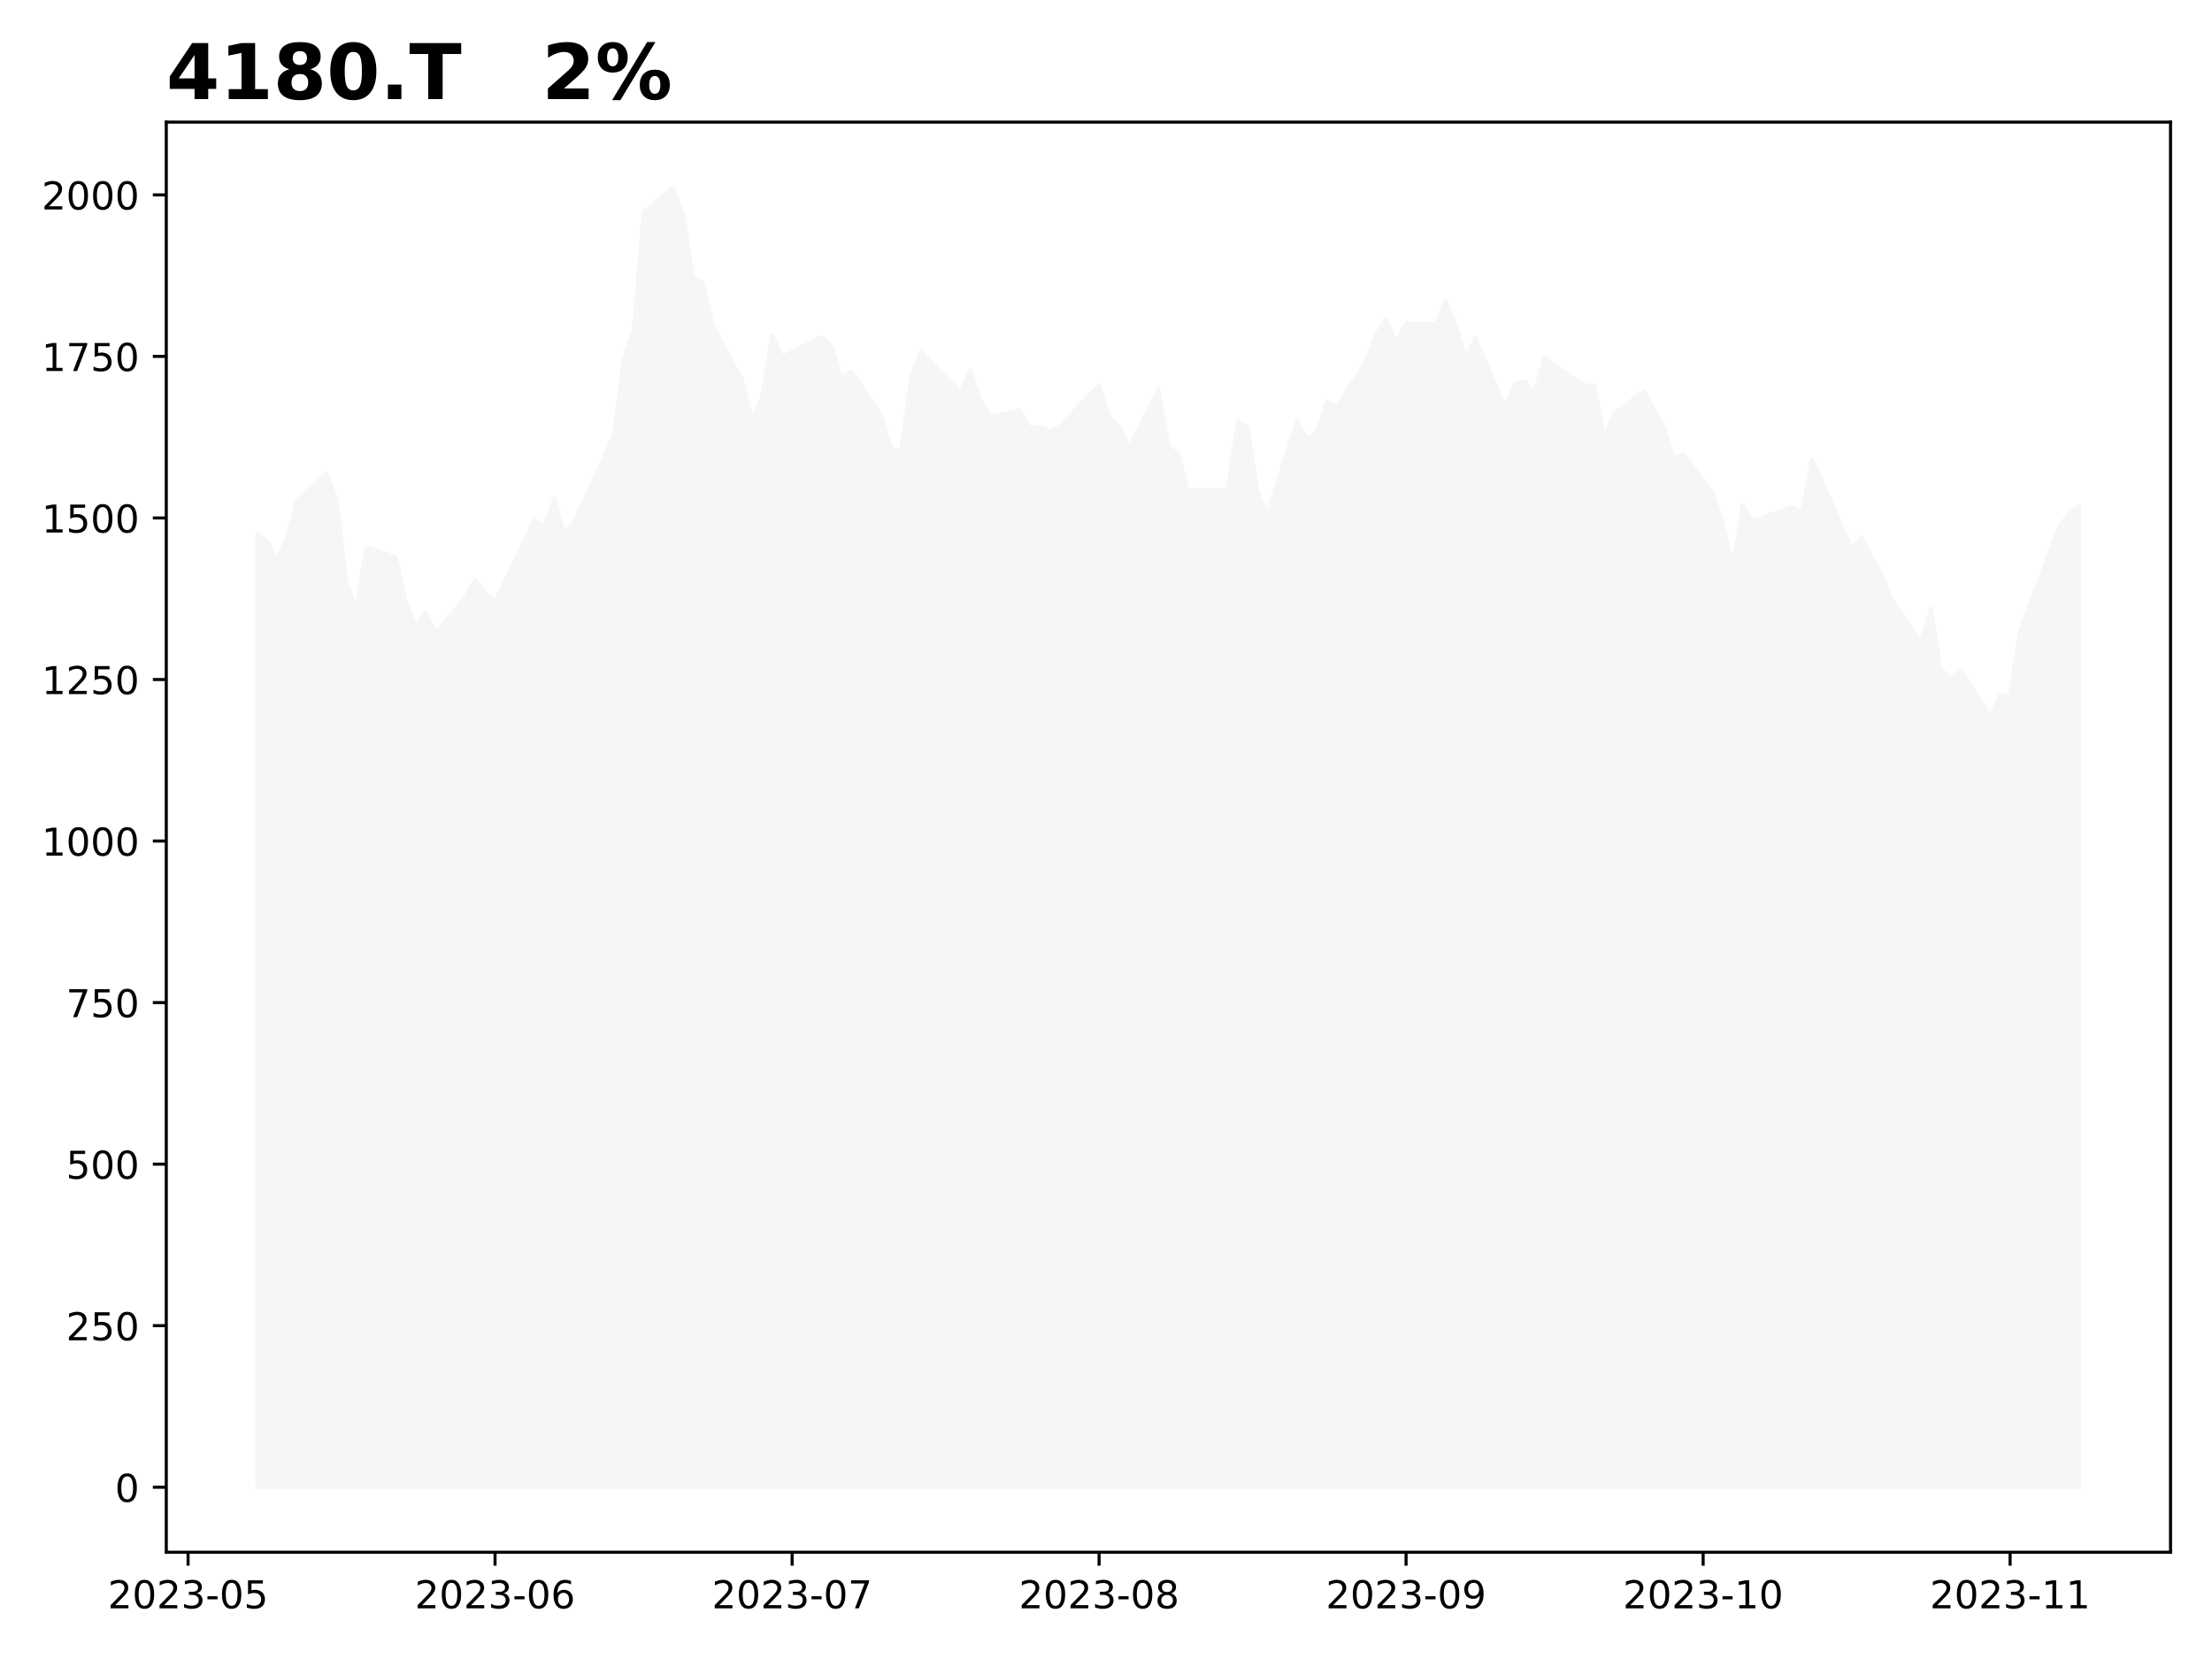
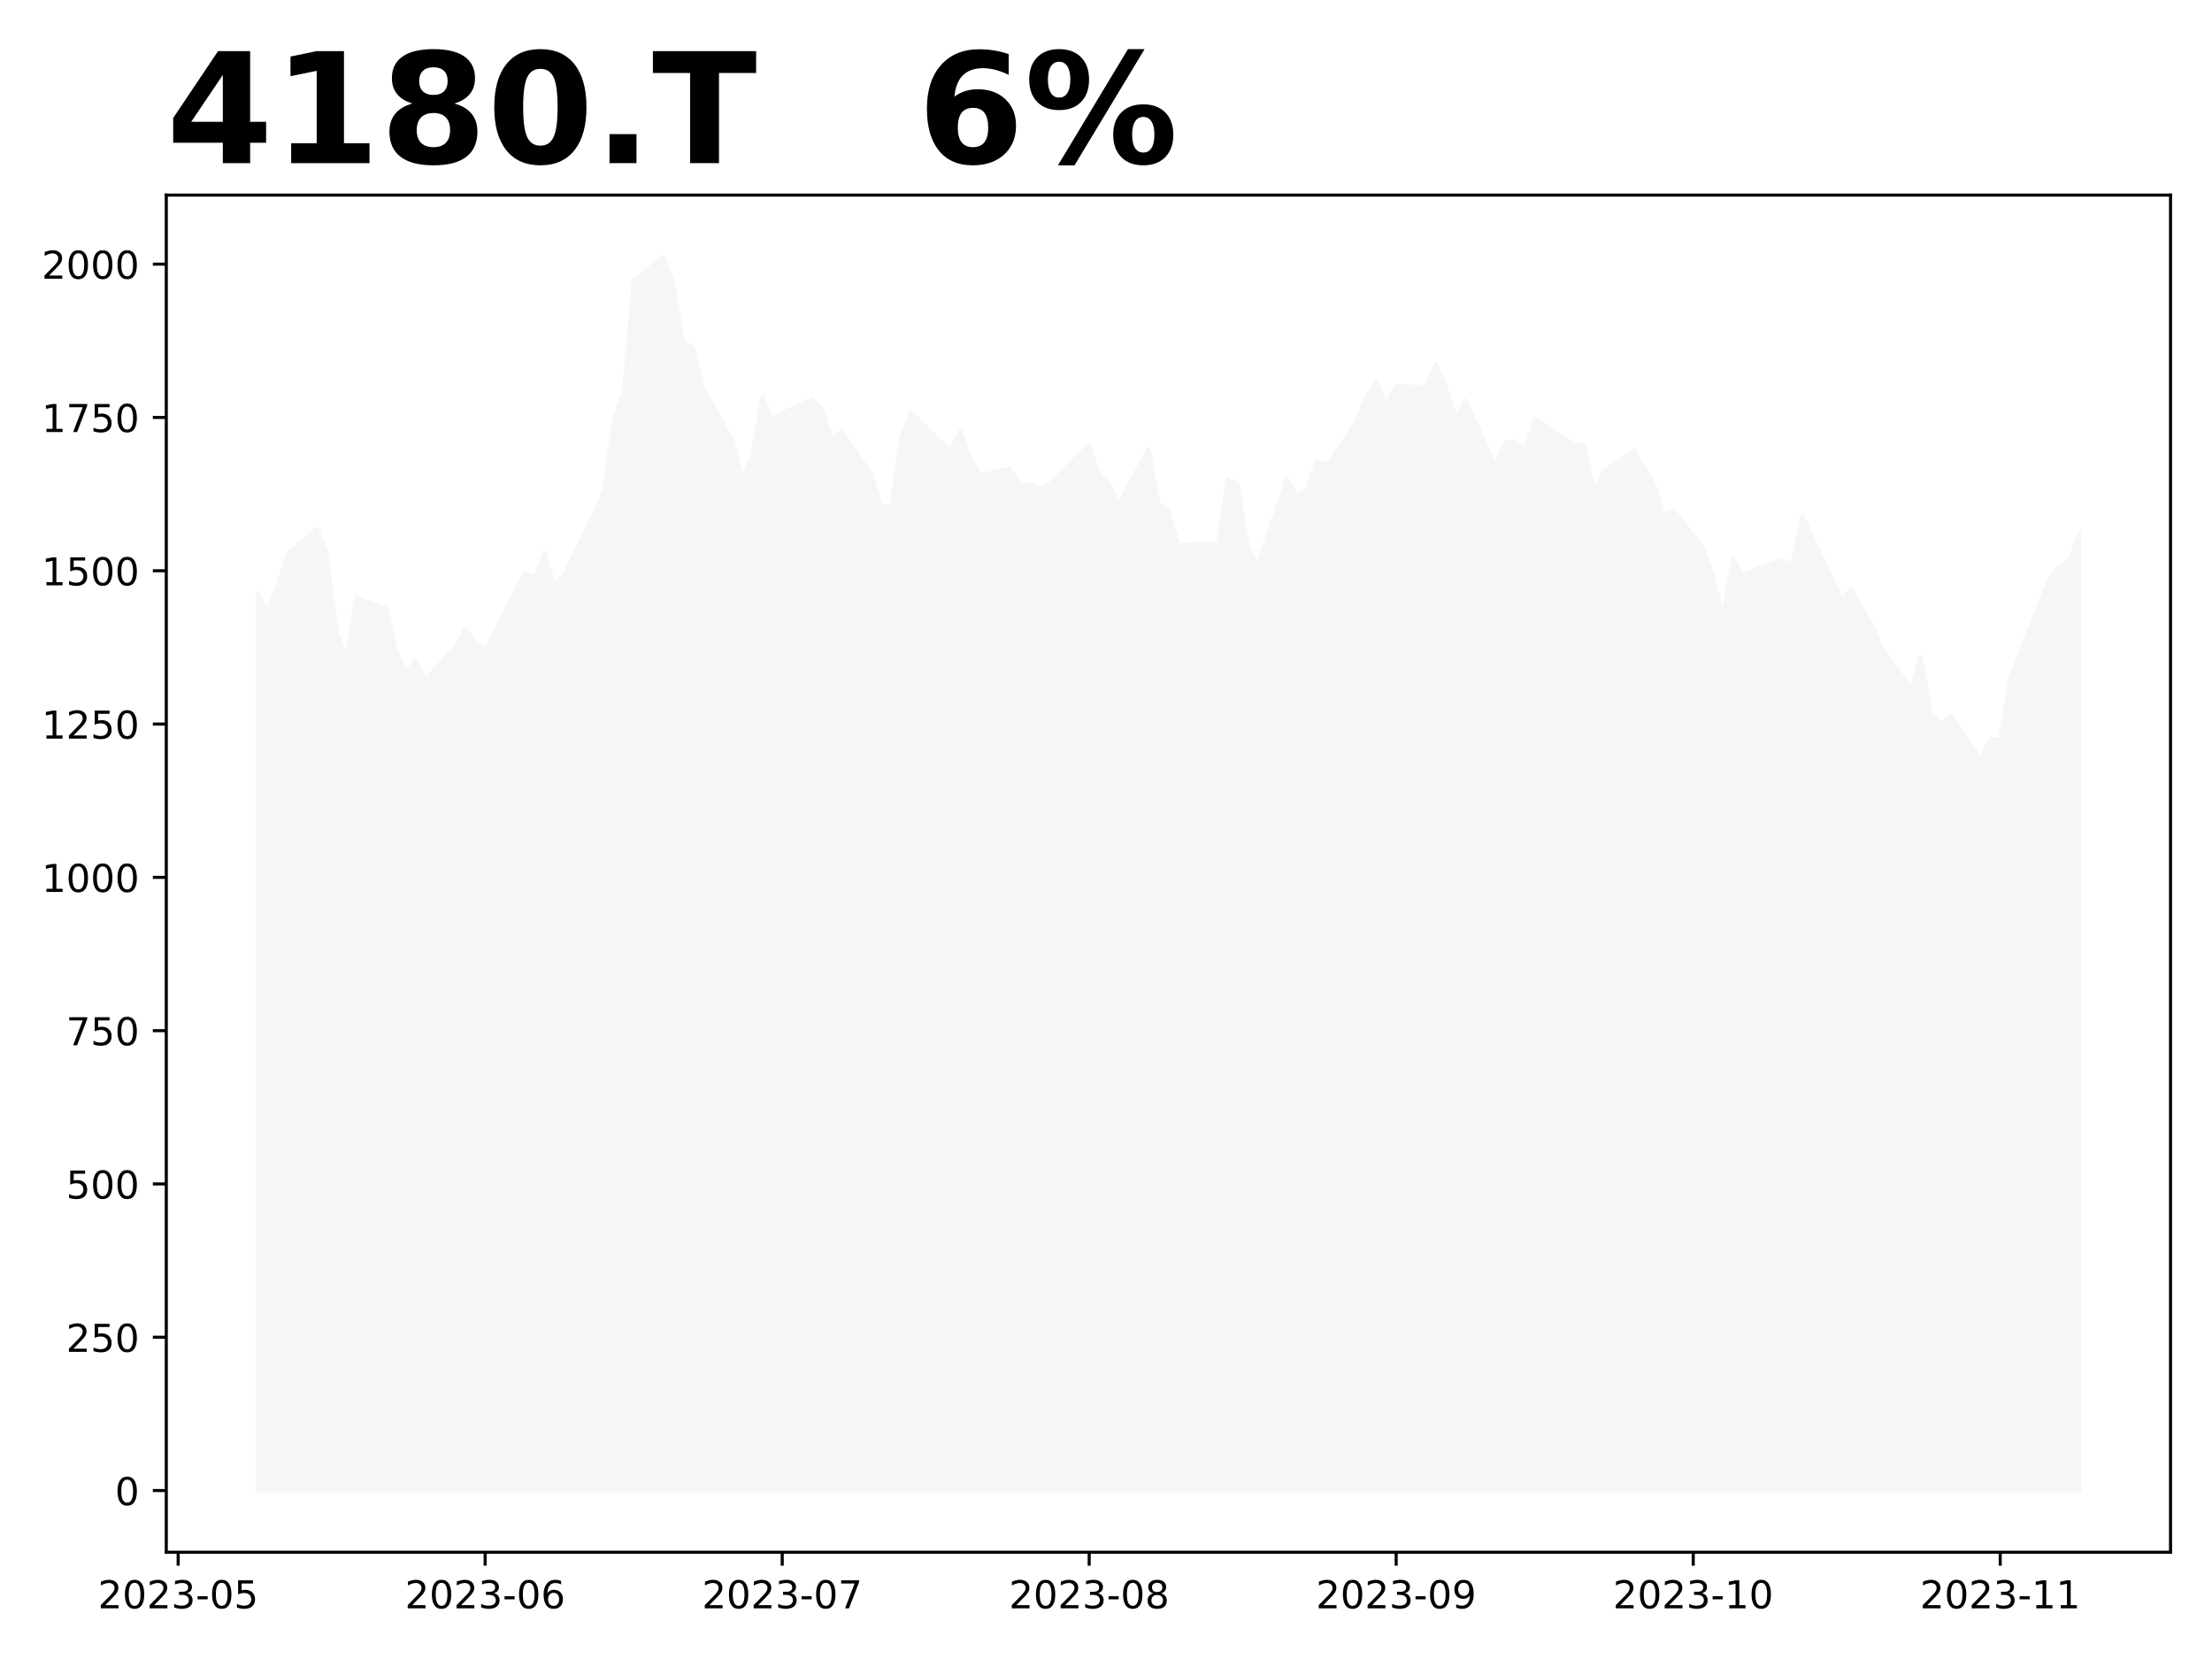
<svg xmlns="http://www.w3.org/2000/svg" xmlns:xlink="http://www.w3.org/1999/xlink" height="432pt" version="1.1" viewBox="0 0 576 432" width="576pt">
  <defs>
    <style type="text/css">
*{stroke-linecap:butt;stroke-linejoin:round;}
  </style>
  </defs>
  <g id="figure_1">
    <g id="patch_1">
      <path d="M 0 432  L 576 432  L 576 0  L 0 0  z " style="fill:#ffffff;" />
    </g>
    <g id="axes_1">
      <g id="patch_2">
-         <path d="M 43.3 404.2  L 565.2 404.2  L 565.2 31.8  L 43.3 31.8  z " style="fill:#ffffff;" />
+         <path d="M 43.3 404.2  L 565.2 404.2  L 565.2 50.8  L 43.3 50.8  z " style="fill:#ffffff;" />
      </g>
      <g id="PolyCollection_1">
        <defs>
-           <path d="M 67.023 -44.727  L 67.023 -293.084  L 69.601 -291.065  L 72.18 -286.185  L 74.758 -292.242  L 77.337 -301.665  L 85.073 -308.732  L 87.651 -301.833  L 90.23 -280.464  L 92.808 -273.397  L 95.387 -289.55  L 103.123 -286.858  L 105.701 -275.08  L 108.28 -269.022  L 110.858 -272.556  L 113.437 -267.171  L 121.172 -276.426  L 123.751 -281.137  L 126.33 -277.772  L 128.908 -275.248  L 131.487 -280.632  L 139.222 -296.617  L 141.801 -295.103  L 144.379 -302.17  L 146.958 -292.915  L 149.537 -296.112  L 157.272 -312.77  L 159.851 -318.828  L 162.429 -338.683  L 165.008 -345.918  L 167.586 -376.71  L 175.322 -383.273  L 177.901 -375.869  L 180.479 -359.884  L 183.058 -358.202  L 185.636 -347.264  L 193.372 -332.794  L 195.951 -322.53  L 198.529 -329.092  L 201.108 -344.74  L 203.686 -339.02  L 211.422 -343.058  L 214 -344.236  L 216.579 -341.712  L 219.158 -333.299  L 221.736 -335.318  L 229.472 -323.708  L 232.05 -314.958  L 234.629 -314.453  L 237.208 -333.635  L 239.786 -340.534  L 250.1 -329.933  L 252.679 -335.486  L 255.257 -327.746  L 257.836 -323.371  L 265.572 -325.222  L 268.15 -320.511  L 270.729 -320.847  L 273.307 -319.838  L 275.886 -320.847  L 283.622 -329.092  L 286.2 -331.616  L 288.779 -323.371  L 291.357 -321.015  L 293.936 -315.463  L 301.671 -330.606  L 304.25 -315.631  L 306.829 -313.612  L 309.407 -304.357  L 319.721 -304.526  L 322.3 -322.361  L 324.878 -320.847  L 327.457 -303.684  L 330.036 -298.3  L 337.771 -322.361  L 340.35 -317.65  L 342.928 -319.333  L 345.507 -327.409  L 348.085 -326.063  L 355.821 -338.01  L 358.4 -344.909  L 360.978 -348.947  L 363.557 -342.721  L 366.135 -347.769  L 373.871 -347.601  L 376.45 -353.827  L 379.028 -347.601  L 381.607 -339.188  L 384.185 -343.899  L 391.921 -326.063  L 394.5 -332.289  L 397.078 -332.626  L 399.657 -329.933  L 402.235 -338.851  L 412.549 -331.616  L 415.128 -331.616  L 417.707 -318.66  L 420.285 -324.381  L 428.021 -330.102  L 430.599 -325.558  L 433.178 -321.015  L 435.756 -312.602  L 438.335 -313.78  L 446.071 -303.348  L 448.649 -295.608  L 451.228 -284.671  L 453.806 -300.487  L 456.385 -296.281  L 466.699 -299.982  L 469.278 -298.636  L 471.856 -312.266  L 474.435 -306.545  L 482.17 -289.214  L 484.749 -292.074  L 487.328 -287.026  L 489.906 -282.651  L 492.485 -276.089  L 500.22 -264.815  L 502.799 -273.565  L 505.377 -257.917  L 507.956 -255.056  L 510.535 -257.58  L 518.27 -245.465  L 520.849 -251.018  L 523.427 -250.85  L 526.006 -267.676  L 536.32 -295.103  L 538.899 -298.3  L 541.477 -300.151  L 541.477 -44.727  L 541.477 -44.727  L 538.899 -44.727  L 536.32 -44.727  L 526.006 -44.727  L 523.427 -44.727  L 520.849 -44.727  L 518.27 -44.727  L 510.535 -44.727  L 507.956 -44.727  L 505.377 -44.727  L 502.799 -44.727  L 500.22 -44.727  L 492.485 -44.727  L 489.906 -44.727  L 487.328 -44.727  L 484.749 -44.727  L 482.17 -44.727  L 474.435 -44.727  L 471.856 -44.727  L 469.278 -44.727  L 466.699 -44.727  L 456.385 -44.727  L 453.806 -44.727  L 451.228 -44.727  L 448.649 -44.727  L 446.071 -44.727  L 438.335 -44.727  L 435.756 -44.727  L 433.178 -44.727  L 430.599 -44.727  L 428.021 -44.727  L 420.285 -44.727  L 417.707 -44.727  L 415.128 -44.727  L 412.549 -44.727  L 402.235 -44.727  L 399.657 -44.727  L 397.078 -44.727  L 394.5 -44.727  L 391.921 -44.727  L 384.185 -44.727  L 381.607 -44.727  L 379.028 -44.727  L 376.45 -44.727  L 373.871 -44.727  L 366.135 -44.727  L 363.557 -44.727  L 360.978 -44.727  L 358.4 -44.727  L 355.821 -44.727  L 348.085 -44.727  L 345.507 -44.727  L 342.928 -44.727  L 340.35 -44.727  L 337.771 -44.727  L 330.036 -44.727  L 327.457 -44.727  L 324.878 -44.727  L 322.3 -44.727  L 319.721 -44.727  L 309.407 -44.727  L 306.829 -44.727  L 304.25 -44.727  L 301.671 -44.727  L 293.936 -44.727  L 291.357 -44.727  L 288.779 -44.727  L 286.2 -44.727  L 283.622 -44.727  L 275.886 -44.727  L 273.307 -44.727  L 270.729 -44.727  L 268.15 -44.727  L 265.572 -44.727  L 257.836 -44.727  L 255.257 -44.727  L 252.679 -44.727  L 250.1 -44.727  L 239.786 -44.727  L 237.208 -44.727  L 234.629 -44.727  L 232.05 -44.727  L 229.472 -44.727  L 221.736 -44.727  L 219.158 -44.727  L 216.579 -44.727  L 214 -44.727  L 211.422 -44.727  L 203.686 -44.727  L 201.108 -44.727  L 198.529 -44.727  L 195.951 -44.727  L 193.372 -44.727  L 185.636 -44.727  L 183.058 -44.727  L 180.479 -44.727  L 177.901 -44.727  L 175.322 -44.727  L 167.586 -44.727  L 165.008 -44.727  L 162.429 -44.727  L 159.851 -44.727  L 157.272 -44.727  L 149.537 -44.727  L 146.958 -44.727  L 144.379 -44.727  L 141.801 -44.727  L 139.222 -44.727  L 131.487 -44.727  L 128.908 -44.727  L 126.33 -44.727  L 123.751 -44.727  L 121.172 -44.727  L 113.437 -44.727  L 110.858 -44.727  L 108.28 -44.727  L 105.701 -44.727  L 103.123 -44.727  L 95.387 -44.727  L 92.808 -44.727  L 90.23 -44.727  L 87.651 -44.727  L 85.073 -44.727  L 77.337 -44.727  L 74.758 -44.727  L 72.18 -44.727  L 69.601 -44.727  L 67.023 -44.727  z " id="m3d7b46716d" style="stroke:#f5f6f8;" />
+           <path d="M 67.023 -43.864  L 67.023 -277.633  L 69.601 -273.002  L 72.18 -278.75  L 74.758 -287.692  L 82.494 -294.399  L 85.073 -287.852  L 87.651 -267.573  L 90.23 -260.866  L 92.808 -276.196  L 100.544 -273.641  L 103.123 -262.463  L 105.701 -256.715  L 108.28 -260.068  L 110.858 -254.958  L 118.594 -263.741  L 121.172 -268.212  L 123.751 -265.018  L 126.33 -262.623  L 128.908 -267.733  L 136.644 -282.902  L 139.222 -281.465  L 141.801 -288.171  L 144.379 -279.389  L 146.958 -282.423  L 154.694 -298.231  L 157.272 -303.98  L 159.851 -322.822  L 162.429 -329.688  L 165.008 -358.909  L 172.744 -365.136  L 175.322 -358.111  L 177.901 -342.941  L 180.479 -341.344  L 183.058 -330.965  L 190.793 -317.233  L 193.372 -307.493  L 195.951 -313.72  L 198.529 -328.57  L 201.108 -323.141  L 208.843 -326.973  L 211.422 -328.091  L 214 -325.696  L 216.579 -317.712  L 219.158 -319.628  L 226.893 -308.61  L 229.472 -300.307  L 232.05 -299.828  L 234.629 -318.031  L 237.208 -324.578  L 247.522 -314.518  L 250.1 -319.788  L 252.679 -312.443  L 255.257 -308.291  L 262.993 -310.047  L 265.572 -305.576  L 268.15 -305.896  L 270.729 -304.938  L 273.307 -305.896  L 281.043 -313.72  L 283.622 -316.115  L 286.2 -308.291  L 288.779 -306.055  L 291.357 -300.786  L 299.093 -315.157  L 301.671 -300.946  L 304.25 -299.03  L 306.829 -290.247  L 317.143 -290.407  L 319.721 -307.333  L 322.3 -305.896  L 324.878 -289.609  L 327.457 -284.499  L 335.193 -307.333  L 337.771 -302.862  L 340.35 -304.459  L 342.928 -312.123  L 345.507 -310.846  L 353.243 -322.183  L 355.821 -328.73  L 358.4 -332.562  L 360.978 -326.654  L 363.557 -331.444  L 371.292 -331.285  L 373.871 -337.193  L 376.45 -331.285  L 379.028 -323.301  L 381.607 -327.772  L 389.342 -310.846  L 391.921 -316.754  L 394.5 -317.073  L 397.078 -314.518  L 399.657 -322.981  L 409.971 -316.115  L 412.549 -316.115  L 415.128 -303.82  L 417.707 -309.249  L 425.442 -314.678  L 428.021 -310.367  L 430.599 -306.055  L 433.178 -298.071  L 435.756 -299.189  L 443.492 -289.289  L 446.071 -281.944  L 448.649 -271.565  L 451.228 -286.575  L 453.806 -282.583  L 464.121 -286.096  L 466.699 -284.818  L 469.278 -297.752  L 471.856 -292.323  L 479.592 -275.876  L 482.17 -278.591  L 484.749 -273.8  L 487.328 -269.649  L 489.906 -263.421  L 497.642 -252.723  L 500.22 -261.026  L 502.799 -246.176  L 505.377 -243.462  L 507.956 -245.857  L 515.692 -234.36  L 518.27 -239.629  L 520.849 -239.47  L 523.427 -255.437  L 533.742 -281.465  L 536.32 -284.499  L 538.899 -286.255  L 541.477 -292.962  L 541.477 -43.864  L 541.477 -43.864  L 538.899 -43.864  L 536.32 -43.864  L 533.742 -43.864  L 523.427 -43.864  L 520.849 -43.864  L 518.27 -43.864  L 515.692 -43.864  L 507.956 -43.864  L 505.377 -43.864  L 502.799 -43.864  L 500.22 -43.864  L 497.642 -43.864  L 489.906 -43.864  L 487.328 -43.864  L 484.749 -43.864  L 482.17 -43.864  L 479.592 -43.864  L 471.856 -43.864  L 469.278 -43.864  L 466.699 -43.864  L 464.121 -43.864  L 453.806 -43.864  L 451.228 -43.864  L 448.649 -43.864  L 446.071 -43.864  L 443.492 -43.864  L 435.756 -43.864  L 433.178 -43.864  L 430.599 -43.864  L 428.021 -43.864  L 425.442 -43.864  L 417.707 -43.864  L 415.128 -43.864  L 412.549 -43.864  L 409.971 -43.864  L 399.657 -43.864  L 397.078 -43.864  L 394.5 -43.864  L 391.921 -43.864  L 389.342 -43.864  L 381.607 -43.864  L 379.028 -43.864  L 376.45 -43.864  L 373.871 -43.864  L 371.292 -43.864  L 363.557 -43.864  L 360.978 -43.864  L 358.4 -43.864  L 355.821 -43.864  L 353.243 -43.864  L 345.507 -43.864  L 342.928 -43.864  L 340.35 -43.864  L 337.771 -43.864  L 335.193 -43.864  L 327.457 -43.864  L 324.878 -43.864  L 322.3 -43.864  L 319.721 -43.864  L 317.143 -43.864  L 306.829 -43.864  L 304.25 -43.864  L 301.671 -43.864  L 299.093 -43.864  L 291.357 -43.864  L 288.779 -43.864  L 286.2 -43.864  L 283.622 -43.864  L 281.043 -43.864  L 273.307 -43.864  L 270.729 -43.864  L 268.15 -43.864  L 265.572 -43.864  L 262.993 -43.864  L 255.257 -43.864  L 252.679 -43.864  L 250.1 -43.864  L 247.522 -43.864  L 237.208 -43.864  L 234.629 -43.864  L 232.05 -43.864  L 229.472 -43.864  L 226.893 -43.864  L 219.158 -43.864  L 216.579 -43.864  L 214 -43.864  L 211.422 -43.864  L 208.843 -43.864  L 201.108 -43.864  L 198.529 -43.864  L 195.951 -43.864  L 193.372 -43.864  L 190.793 -43.864  L 183.058 -43.864  L 180.479 -43.864  L 177.901 -43.864  L 175.322 -43.864  L 172.744 -43.864  L 165.008 -43.864  L 162.429 -43.864  L 159.851 -43.864  L 157.272 -43.864  L 154.694 -43.864  L 146.958 -43.864  L 144.379 -43.864  L 141.801 -43.864  L 139.222 -43.864  L 136.644 -43.864  L 128.908 -43.864  L 126.33 -43.864  L 123.751 -43.864  L 121.172 -43.864  L 118.594 -43.864  L 110.858 -43.864  L 108.28 -43.864  L 105.701 -43.864  L 103.123 -43.864  L 100.544 -43.864  L 92.808 -43.864  L 90.23 -43.864  L 87.651 -43.864  L 85.073 -43.864  L 82.494 -43.864  L 74.758 -43.864  L 72.18 -43.864  L 69.601 -43.864  L 67.023 -43.864  z " id="m19063eefbd" style="stroke:#f5f6f8;" />
        </defs>
-         <g clip-path="url(#p365076752a)">
-           <use style="fill:#f5f6f8;stroke:#f5f6f8;" x="0" xlink:href="#m3d7b46716d" y="432" />
+         <g clip-path="url(#pf238d138fa)">
+           <use style="fill:#f5f6f8;stroke:#f5f6f8;" x="0" xlink:href="#m19063eefbd" y="432" />
        </g>
      </g>
      <g id="matplotlib.axis_1">
        <g id="xtick_1">
          <g id="line2d_1">
            <defs>
-               <path d="M 0 0  L 0 3.5  " id="m8a219d3b5a" style="stroke:#000000;stroke-width:0.8;" />
-             </defs>
-             <g>
-               <use style="stroke:#000000;stroke-width:0.8;" x="48.973" xlink:href="#m8a219d3b5a" y="404.2" />
+               <path d="M 0 0  L 0 3.5  " id="ma965496338" style="stroke:#000000;stroke-width:0.8;" />
+             </defs>
+             <g>
+               <use style="stroke:#000000;stroke-width:0.8;" x="46.394" xlink:href="#ma965496338" y="404.2" />
            </g>
          </g>
          <g id="text_1">
            <defs>
              <path d="M 19.188 8.297  L 53.609 8.297  L 53.609 0  L 7.328 0  L 7.328 8.297  Q 12.938 14.109 22.625 23.891  Q 32.328 33.688 34.812 36.531  Q 39.547 41.844 41.422 45.531  Q 43.312 49.219 43.312 52.781  Q 43.312 58.594 39.234 62.25  Q 35.156 65.922 28.609 65.922  Q 23.969 65.922 18.812 64.312  Q 13.672 62.703 7.812 59.422  L 7.812 69.391  Q 13.766 71.781 18.938 73  Q 24.125 74.219 28.422 74.219  Q 39.75 74.219 46.484 68.547  Q 53.219 62.891 53.219 53.422  Q 53.219 48.922 51.531 44.891  Q 49.859 40.875 45.406 35.406  Q 44.188 33.984 37.641 27.219  Q 31.109 20.453 19.188 8.297  z " id="DejaVuSans-50" />
              <path d="M 31.781 66.406  Q 24.172 66.406 20.328 58.906  Q 16.5 51.422 16.5 36.375  Q 16.5 21.391 20.328 13.891  Q 24.172 6.391 31.781 6.391  Q 39.453 6.391 43.281 13.891  Q 47.125 21.391 47.125 36.375  Q 47.125 51.422 43.281 58.906  Q 39.453 66.406 31.781 66.406  z M 31.781 74.219  Q 44.047 74.219 50.516 64.516  Q 56.984 54.828 56.984 36.375  Q 56.984 17.969 50.516 8.266  Q 44.047 -1.422 31.781 -1.422  Q 19.531 -1.422 13.062 8.266  Q 6.594 17.969 6.594 36.375  Q 6.594 54.828 13.062 64.516  Q 19.531 74.219 31.781 74.219  z " id="DejaVuSans-48" />
              <path d="M 40.578 39.312  Q 47.656 37.797 51.625 33  Q 55.609 28.219 55.609 21.188  Q 55.609 10.406 48.188 4.484  Q 40.766 -1.422 27.094 -1.422  Q 22.516 -1.422 17.656 -0.516  Q 12.797 0.391 7.625 2.203  L 7.625 11.719  Q 11.719 9.328 16.594 8.109  Q 21.484 6.891 26.812 6.891  Q 36.078 6.891 40.938 10.547  Q 45.797 14.203 45.797 21.188  Q 45.797 27.641 41.281 31.266  Q 36.766 34.906 28.719 34.906  L 20.219 34.906  L 20.219 43.016  L 29.109 43.016  Q 36.375 43.016 40.234 45.922  Q 44.094 48.828 44.094 54.297  Q 44.094 59.906 40.109 62.906  Q 36.141 65.922 28.719 65.922  Q 24.656 65.922 20.016 65.031  Q 15.375 64.156 9.812 62.312  L 9.812 71.094  Q 15.438 72.656 20.344 73.438  Q 25.25 74.219 29.594 74.219  Q 40.828 74.219 47.359 69.109  Q 53.906 64.016 53.906 55.328  Q 53.906 49.266 50.438 45.094  Q 46.969 40.922 40.578 39.312  z " id="DejaVuSans-51" />
              <path d="M 4.891 31.391  L 31.203 31.391  L 31.203 23.391  L 4.891 23.391  z " id="DejaVuSans-45" />
              <path d="M 10.797 72.906  L 49.516 72.906  L 49.516 64.594  L 19.828 64.594  L 19.828 46.734  Q 21.969 47.469 24.109 47.828  Q 26.266 48.188 28.422 48.188  Q 40.625 48.188 47.75 41.5  Q 54.891 34.812 54.891 23.391  Q 54.891 11.625 47.562 5.094  Q 40.234 -1.422 26.906 -1.422  Q 22.312 -1.422 17.547 -0.641  Q 12.797 0.141 7.719 1.703  L 7.719 11.625  Q 12.109 9.234 16.797 8.062  Q 21.484 6.891 26.703 6.891  Q 35.156 6.891 40.078 11.328  Q 45.016 15.766 45.016 23.391  Q 45.016 31 40.078 35.438  Q 35.156 39.891 26.703 39.891  Q 22.75 39.891 18.812 39.016  Q 14.891 38.141 10.797 36.281  z " id="DejaVuSans-53" />
            </defs>
-             <g transform="translate(28.08142 418.7984)scale(0.1 -0.1)">
+             <g transform="translate(25.50286 418.7984)scale(0.1 -0.1)">
              <use xlink:href="#DejaVuSans-50" />
              <use x="63.623" xlink:href="#DejaVuSans-48" />
              <use x="127.246" xlink:href="#DejaVuSans-50" />
              <use x="190.869" xlink:href="#DejaVuSans-51" />
              <use x="254.492" xlink:href="#DejaVuSans-45" />
              <use x="290.576" xlink:href="#DejaVuSans-48" />
              <use x="354.199" xlink:href="#DejaVuSans-53" />
            </g>
          </g>
        </g>
        <g id="xtick_2">
          <g id="line2d_2">
            <g>
-               <use style="stroke:#000000;stroke-width:0.8;" x="128.908" xlink:href="#m8a219d3b5a" y="404.2" />
+               <use style="stroke:#000000;stroke-width:0.8;" x="126.33" xlink:href="#ma965496338" y="404.2" />
            </g>
          </g>
          <g id="text_2">
            <defs>
              <path d="M 33.016 40.375  Q 26.375 40.375 22.484 35.828  Q 18.609 31.297 18.609 23.391  Q 18.609 15.531 22.484 10.953  Q 26.375 6.391 33.016 6.391  Q 39.656 6.391 43.531 10.953  Q 47.406 15.531 47.406 23.391  Q 47.406 31.297 43.531 35.828  Q 39.656 40.375 33.016 40.375  z M 52.594 71.297  L 52.594 62.312  Q 48.875 64.062 45.094 64.984  Q 41.312 65.922 37.594 65.922  Q 27.828 65.922 22.672 59.328  Q 17.531 52.734 16.797 39.406  Q 19.672 43.656 24.016 45.922  Q 28.375 48.188 33.594 48.188  Q 44.578 48.188 50.953 41.516  Q 57.328 34.859 57.328 23.391  Q 57.328 12.156 50.688 5.359  Q 44.047 -1.422 33.016 -1.422  Q 20.359 -1.422 13.672 8.266  Q 6.984 17.969 6.984 36.375  Q 6.984 53.656 15.188 63.938  Q 23.391 74.219 37.203 74.219  Q 40.922 74.219 44.703 73.484  Q 48.484 72.75 52.594 71.297  z " id="DejaVuSans-54" />
            </defs>
-             <g transform="translate(108.0167 418.7984)scale(0.1 -0.1)">
+             <g transform="translate(105.4381 418.7984)scale(0.1 -0.1)">
              <use xlink:href="#DejaVuSans-50" />
              <use x="63.623" xlink:href="#DejaVuSans-48" />
              <use x="127.246" xlink:href="#DejaVuSans-50" />
              <use x="190.869" xlink:href="#DejaVuSans-51" />
              <use x="254.492" xlink:href="#DejaVuSans-45" />
              <use x="290.576" xlink:href="#DejaVuSans-48" />
              <use x="354.199" xlink:href="#DejaVuSans-54" />
            </g>
          </g>
        </g>
        <g id="xtick_3">
          <g id="line2d_3">
            <g>
-               <use style="stroke:#000000;stroke-width:0.8;" x="206.265" xlink:href="#m8a219d3b5a" y="404.2" />
+               <use style="stroke:#000000;stroke-width:0.8;" x="203.686" xlink:href="#ma965496338" y="404.2" />
            </g>
          </g>
          <g id="text_3">
            <defs>
              <path d="M 8.203 72.906  L 55.078 72.906  L 55.078 68.703  L 28.609 0  L 18.312 0  L 43.219 64.594  L 8.203 64.594  z " id="DejaVuSans-55" />
            </defs>
-             <g transform="translate(185.3734 418.7984)scale(0.1 -0.1)">
+             <g transform="translate(182.7949 418.7984)scale(0.1 -0.1)">
              <use xlink:href="#DejaVuSans-50" />
              <use x="63.623" xlink:href="#DejaVuSans-48" />
              <use x="127.246" xlink:href="#DejaVuSans-50" />
              <use x="190.869" xlink:href="#DejaVuSans-51" />
              <use x="254.492" xlink:href="#DejaVuSans-45" />
              <use x="290.576" xlink:href="#DejaVuSans-48" />
              <use x="354.199" xlink:href="#DejaVuSans-55" />
            </g>
          </g>
        </g>
        <g id="xtick_4">
          <g id="line2d_4">
            <g>
-               <use style="stroke:#000000;stroke-width:0.8;" x="286.2" xlink:href="#m8a219d3b5a" y="404.2" />
+               <use style="stroke:#000000;stroke-width:0.8;" x="283.622" xlink:href="#ma965496338" y="404.2" />
            </g>
          </g>
          <g id="text_4">
            <defs>
              <path d="M 31.781 34.625  Q 24.75 34.625 20.719 30.859  Q 16.703 27.094 16.703 20.516  Q 16.703 13.922 20.719 10.156  Q 24.75 6.391 31.781 6.391  Q 38.812 6.391 42.859 10.172  Q 46.922 13.969 46.922 20.516  Q 46.922 27.094 42.891 30.859  Q 38.875 34.625 31.781 34.625  z M 21.922 38.812  Q 15.578 40.375 12.031 44.719  Q 8.5 49.078 8.5 55.328  Q 8.5 64.062 14.719 69.141  Q 20.953 74.219 31.781 74.219  Q 42.672 74.219 48.875 69.141  Q 55.078 64.062 55.078 55.328  Q 55.078 49.078 51.531 44.719  Q 48 40.375 41.703 38.812  Q 48.828 37.156 52.797 32.312  Q 56.781 27.484 56.781 20.516  Q 56.781 9.906 50.312 4.234  Q 43.844 -1.422 31.781 -1.422  Q 19.734 -1.422 13.25 4.234  Q 6.781 9.906 6.781 20.516  Q 6.781 27.484 10.781 32.312  Q 14.797 37.156 21.922 38.812  z M 18.312 54.391  Q 18.312 48.734 21.844 45.562  Q 25.391 42.391 31.781 42.391  Q 38.141 42.391 41.719 45.562  Q 45.312 48.734 45.312 54.391  Q 45.312 60.062 41.719 63.234  Q 38.141 66.406 31.781 66.406  Q 25.391 66.406 21.844 63.234  Q 18.312 60.062 18.312 54.391  z " id="DejaVuSans-56" />
            </defs>
-             <g transform="translate(265.3087 418.7984)scale(0.1 -0.1)">
+             <g transform="translate(262.7301 418.7984)scale(0.1 -0.1)">
              <use xlink:href="#DejaVuSans-50" />
              <use x="63.623" xlink:href="#DejaVuSans-48" />
              <use x="127.246" xlink:href="#DejaVuSans-50" />
              <use x="190.869" xlink:href="#DejaVuSans-51" />
              <use x="254.492" xlink:href="#DejaVuSans-45" />
              <use x="290.576" xlink:href="#DejaVuSans-48" />
              <use x="354.199" xlink:href="#DejaVuSans-56" />
            </g>
          </g>
        </g>
        <g id="xtick_5">
          <g id="line2d_5">
            <g>
-               <use style="stroke:#000000;stroke-width:0.8;" x="366.135" xlink:href="#m8a219d3b5a" y="404.2" />
+               <use style="stroke:#000000;stroke-width:0.8;" x="363.557" xlink:href="#ma965496338" y="404.2" />
            </g>
          </g>
          <g id="text_5">
            <defs>
              <path d="M 10.984 1.516  L 10.984 10.5  Q 14.703 8.734 18.5 7.812  Q 22.312 6.891 25.984 6.891  Q 35.75 6.891 40.891 13.453  Q 46.047 20.016 46.781 33.406  Q 43.953 29.203 39.594 26.953  Q 35.25 24.703 29.984 24.703  Q 19.047 24.703 12.672 31.312  Q 6.297 37.938 6.297 49.422  Q 6.297 60.641 12.938 67.422  Q 19.578 74.219 30.609 74.219  Q 43.266 74.219 49.922 64.516  Q 56.594 54.828 56.594 36.375  Q 56.594 19.141 48.406 8.859  Q 40.234 -1.422 26.422 -1.422  Q 22.703 -1.422 18.891 -0.688  Q 15.094 0.047 10.984 1.516  z M 30.609 32.422  Q 37.25 32.422 41.125 36.953  Q 45.016 41.5 45.016 49.422  Q 45.016 57.281 41.125 61.844  Q 37.25 66.406 30.609 66.406  Q 23.969 66.406 20.094 61.844  Q 16.219 57.281 16.219 49.422  Q 16.219 41.5 20.094 36.953  Q 23.969 32.422 30.609 32.422  z " id="DejaVuSans-57" />
            </defs>
-             <g transform="translate(345.244 418.7984)scale(0.1 -0.1)">
+             <g transform="translate(342.6654 418.7984)scale(0.1 -0.1)">
              <use xlink:href="#DejaVuSans-50" />
              <use x="63.623" xlink:href="#DejaVuSans-48" />
              <use x="127.246" xlink:href="#DejaVuSans-50" />
              <use x="190.869" xlink:href="#DejaVuSans-51" />
              <use x="254.492" xlink:href="#DejaVuSans-45" />
              <use x="290.576" xlink:href="#DejaVuSans-48" />
              <use x="354.199" xlink:href="#DejaVuSans-57" />
            </g>
          </g>
        </g>
        <g id="xtick_6">
          <g id="line2d_6">
            <g>
-               <use style="stroke:#000000;stroke-width:0.8;" x="443.492" xlink:href="#m8a219d3b5a" y="404.2" />
+               <use style="stroke:#000000;stroke-width:0.8;" x="440.914" xlink:href="#ma965496338" y="404.2" />
            </g>
          </g>
          <g id="text_6">
            <defs>
              <path d="M 12.406 8.297  L 28.516 8.297  L 28.516 63.922  L 10.984 60.406  L 10.984 69.391  L 28.422 72.906  L 38.281 72.906  L 38.281 8.297  L 54.391 8.297  L 54.391 0  L 12.406 0  z " id="DejaVuSans-49" />
            </defs>
-             <g transform="translate(422.6007 418.7984)scale(0.1 -0.1)">
+             <g transform="translate(420.0221 418.7984)scale(0.1 -0.1)">
              <use xlink:href="#DejaVuSans-50" />
              <use x="63.623" xlink:href="#DejaVuSans-48" />
              <use x="127.246" xlink:href="#DejaVuSans-50" />
              <use x="190.869" xlink:href="#DejaVuSans-51" />
              <use x="254.492" xlink:href="#DejaVuSans-45" />
              <use x="290.576" xlink:href="#DejaVuSans-49" />
              <use x="354.199" xlink:href="#DejaVuSans-48" />
            </g>
          </g>
        </g>
        <g id="xtick_7">
          <g id="line2d_7">
            <g>
-               <use style="stroke:#000000;stroke-width:0.8;" x="523.427" xlink:href="#m8a219d3b5a" y="404.2" />
+               <use style="stroke:#000000;stroke-width:0.8;" x="520.849" xlink:href="#ma965496338" y="404.2" />
            </g>
          </g>
          <g id="text_7">
-             <g transform="translate(502.536 418.7984)scale(0.1 -0.1)">
+             <g transform="translate(499.9574 418.7984)scale(0.1 -0.1)">
              <use xlink:href="#DejaVuSans-50" />
              <use x="63.623" xlink:href="#DejaVuSans-48" />
              <use x="127.246" xlink:href="#DejaVuSans-50" />
              <use x="190.869" xlink:href="#DejaVuSans-51" />
              <use x="254.492" xlink:href="#DejaVuSans-45" />
              <use x="290.576" xlink:href="#DejaVuSans-49" />
              <use x="354.199" xlink:href="#DejaVuSans-49" />
            </g>
          </g>
        </g>
      </g>
      <g id="matplotlib.axis_2">
        <g id="ytick_1">
          <g id="line2d_8">
            <defs>
-               <path d="M 0 0  L -3.5 0  " id="md4c3a38fea" style="stroke:#000000;stroke-width:0.8;" />
-             </defs>
-             <g>
-               <use style="stroke:#000000;stroke-width:0.8;" x="43.3" xlink:href="#md4c3a38fea" y="387.273" />
+               <path d="M 0 0  L -3.5 0  " id="m8b9d938e55" style="stroke:#000000;stroke-width:0.8;" />
+             </defs>
+             <g>
+               <use style="stroke:#000000;stroke-width:0.8;" x="43.3" xlink:href="#m8b9d938e55" y="388.136" />
            </g>
          </g>
          <g id="text_8">
-             <g transform="translate(29.9375 391.0719)scale(0.1 -0.1)">
+             <g transform="translate(29.9375 391.9356)scale(0.1 -0.1)">
              <use xlink:href="#DejaVuSans-48" />
            </g>
          </g>
        </g>
        <g id="ytick_2">
          <g id="line2d_9">
            <g>
-               <use style="stroke:#000000;stroke-width:0.8;" x="43.3" xlink:href="#md4c3a38fea" y="345.207" />
+               <use style="stroke:#000000;stroke-width:0.8;" x="43.3" xlink:href="#m8b9d938e55" y="348.217" />
            </g>
          </g>
          <g id="text_9">
-             <g transform="translate(17.2125 349.0062)scale(0.1 -0.1)">
+             <g transform="translate(17.2125 352.016)scale(0.1 -0.1)">
              <use xlink:href="#DejaVuSans-50" />
              <use x="63.623" xlink:href="#DejaVuSans-53" />
              <use x="127.246" xlink:href="#DejaVuSans-48" />
            </g>
          </g>
        </g>
        <g id="ytick_3">
          <g id="line2d_10">
            <g>
-               <use style="stroke:#000000;stroke-width:0.8;" x="43.3" xlink:href="#md4c3a38fea" y="303.141" />
+               <use style="stroke:#000000;stroke-width:0.8;" x="43.3" xlink:href="#m8b9d938e55" y="308.297" />
            </g>
          </g>
          <g id="text_10">
-             <g transform="translate(17.2125 306.9404)scale(0.1 -0.1)">
+             <g transform="translate(17.2125 312.0964)scale(0.1 -0.1)">
              <use xlink:href="#DejaVuSans-53" />
              <use x="63.623" xlink:href="#DejaVuSans-48" />
              <use x="127.246" xlink:href="#DejaVuSans-48" />
            </g>
          </g>
        </g>
        <g id="ytick_4">
          <g id="line2d_11">
            <g>
-               <use style="stroke:#000000;stroke-width:0.8;" x="43.3" xlink:href="#md4c3a38fea" y="261.075" />
+               <use style="stroke:#000000;stroke-width:0.8;" x="43.3" xlink:href="#m8b9d938e55" y="268.378" />
            </g>
          </g>
          <g id="text_11">
-             <g transform="translate(17.2125 264.8746)scale(0.1 -0.1)">
+             <g transform="translate(17.2125 272.1769)scale(0.1 -0.1)">
              <use xlink:href="#DejaVuSans-55" />
              <use x="63.623" xlink:href="#DejaVuSans-53" />
              <use x="127.246" xlink:href="#DejaVuSans-48" />
            </g>
          </g>
        </g>
        <g id="ytick_5">
          <g id="line2d_12">
            <g>
-               <use style="stroke:#000000;stroke-width:0.8;" x="43.3" xlink:href="#md4c3a38fea" y="219.01" />
+               <use style="stroke:#000000;stroke-width:0.8;" x="43.3" xlink:href="#m8b9d938e55" y="228.458" />
            </g>
          </g>
          <g id="text_12">
-             <g transform="translate(10.85 222.8088)scale(0.1 -0.1)">
+             <g transform="translate(10.85 232.2573)scale(0.1 -0.1)">
              <use xlink:href="#DejaVuSans-49" />
              <use x="63.623" xlink:href="#DejaVuSans-48" />
              <use x="127.246" xlink:href="#DejaVuSans-48" />
              <use x="190.869" xlink:href="#DejaVuSans-48" />
            </g>
          </g>
        </g>
        <g id="ytick_6">
          <g id="line2d_13">
            <g>
-               <use style="stroke:#000000;stroke-width:0.8;" x="43.3" xlink:href="#md4c3a38fea" y="176.944" />
+               <use style="stroke:#000000;stroke-width:0.8;" x="43.3" xlink:href="#m8b9d938e55" y="188.538" />
            </g>
          </g>
          <g id="text_13">
-             <g transform="translate(10.85 180.743)scale(0.1 -0.1)">
+             <g transform="translate(10.85 192.3377)scale(0.1 -0.1)">
              <use xlink:href="#DejaVuSans-49" />
              <use x="63.623" xlink:href="#DejaVuSans-50" />
              <use x="127.246" xlink:href="#DejaVuSans-53" />
              <use x="190.869" xlink:href="#DejaVuSans-48" />
            </g>
          </g>
        </g>
        <g id="ytick_7">
          <g id="line2d_14">
            <g>
-               <use style="stroke:#000000;stroke-width:0.8;" x="43.3" xlink:href="#md4c3a38fea" y="134.878" />
+               <use style="stroke:#000000;stroke-width:0.8;" x="43.3" xlink:href="#m8b9d938e55" y="148.619" />
            </g>
          </g>
          <g id="text_14">
-             <g transform="translate(10.85 138.6772)scale(0.1 -0.1)">
+             <g transform="translate(10.85 152.4181)scale(0.1 -0.1)">
              <use xlink:href="#DejaVuSans-49" />
              <use x="63.623" xlink:href="#DejaVuSans-53" />
              <use x="127.246" xlink:href="#DejaVuSans-48" />
              <use x="190.869" xlink:href="#DejaVuSans-48" />
            </g>
          </g>
        </g>
        <g id="ytick_8">
          <g id="line2d_15">
            <g>
-               <use style="stroke:#000000;stroke-width:0.8;" x="43.3" xlink:href="#md4c3a38fea" y="92.812" />
+               <use style="stroke:#000000;stroke-width:0.8;" x="43.3" xlink:href="#m8b9d938e55" y="108.699" />
            </g>
          </g>
          <g id="text_15">
-             <g transform="translate(10.85 96.61144)scale(0.1 -0.1)">
+             <g transform="translate(10.85 112.4986)scale(0.1 -0.1)">
              <use xlink:href="#DejaVuSans-49" />
              <use x="63.623" xlink:href="#DejaVuSans-55" />
              <use x="127.246" xlink:href="#DejaVuSans-53" />
              <use x="190.869" xlink:href="#DejaVuSans-48" />
            </g>
          </g>
        </g>
        <g id="ytick_9">
          <g id="line2d_16">
            <g>
-               <use style="stroke:#000000;stroke-width:0.8;" x="43.3" xlink:href="#md4c3a38fea" y="50.746" />
+               <use style="stroke:#000000;stroke-width:0.8;" x="43.3" xlink:href="#m8b9d938e55" y="68.78" />
            </g>
          </g>
          <g id="text_16">
-             <g transform="translate(10.85 54.54565)scale(0.1 -0.1)">
+             <g transform="translate(10.85 72.579)scale(0.1 -0.1)">
              <use xlink:href="#DejaVuSans-50" />
              <use x="63.623" xlink:href="#DejaVuSans-48" />
              <use x="127.246" xlink:href="#DejaVuSans-48" />
              <use x="190.869" xlink:href="#DejaVuSans-48" />
            </g>
          </g>
        </g>
      </g>
      <g id="patch_3">
-         <path d="M 43.3 404.2  L 43.3 31.8  " style="fill:none;stroke:#000000;stroke-linecap:square;stroke-linejoin:miter;stroke-width:0.8;" />
+         <path d="M 43.3 404.2  L 43.3 50.8  " style="fill:none;stroke:#000000;stroke-linecap:square;stroke-linejoin:miter;stroke-width:0.8;" />
      </g>
      <g id="patch_4">
-         <path d="M 565.2 404.2  L 565.2 31.8  " style="fill:none;stroke:#000000;stroke-linecap:square;stroke-linejoin:miter;stroke-width:0.8;" />
+         <path d="M 565.2 404.2  L 565.2 50.8  " style="fill:none;stroke:#000000;stroke-linecap:square;stroke-linejoin:miter;stroke-width:0.8;" />
      </g>
      <g id="patch_5">
        <path d="M 43.3 404.2  L 565.2 404.2  " style="fill:none;stroke:#000000;stroke-linecap:square;stroke-linejoin:miter;stroke-width:0.8;" />
      </g>
      <g id="patch_6">
-         <path d="M 43.3 31.8  L 565.2 31.8  " style="fill:none;stroke:#000000;stroke-linecap:square;stroke-linejoin:miter;stroke-width:0.8;" />
+         <path d="M 43.3 50.8  L 565.2 50.8  " style="fill:none;stroke:#000000;stroke-linecap:square;stroke-linejoin:miter;stroke-width:0.8;" />
      </g>
      <g id="text_17">
        <defs>
          <path d="M 36.812 57.422  L 16.219 26.906  L 36.812 26.906  z M 33.688 72.906  L 54.594 72.906  L 54.594 26.906  L 64.984 26.906  L 64.984 13.281  L 54.594 13.281  L 54.594 0  L 36.812 0  L 36.812 13.281  L 4.5 13.281  L 4.5 29.391  z " id="DejaVuSans-Bold-52" />
          <path d="M 11.719 12.984  L 28.328 12.984  L 28.328 60.109  L 11.281 56.594  L 11.281 69.391  L 28.219 72.906  L 46.094 72.906  L 46.094 12.984  L 62.703 12.984  L 62.703 0  L 11.719 0  z " id="DejaVuSans-Bold-49" />
          <path d="M 34.812 32.625  Q 29.547 32.625 26.703 29.734  Q 23.875 26.859 23.875 21.484  Q 23.875 16.109 26.703 13.25  Q 29.547 10.406 34.812 10.406  Q 40.047 10.406 42.828 13.25  Q 45.609 16.109 45.609 21.484  Q 45.609 26.906 42.828 29.766  Q 40.047 32.625 34.812 32.625  z M 21.094 38.812  Q 14.453 40.828 11.078 44.969  Q 7.719 49.125 7.719 55.328  Q 7.719 64.547 14.594 69.375  Q 21.484 74.219 34.812 74.219  Q 48.047 74.219 54.922 69.406  Q 61.812 64.594 61.812 55.328  Q 61.812 49.125 58.422 44.969  Q 55.031 40.828 48.391 38.812  Q 55.812 36.766 59.594 32.156  Q 63.375 27.547 63.375 20.516  Q 63.375 9.672 56.172 4.125  Q 48.969 -1.422 34.812 -1.422  Q 20.609 -1.422 13.359 4.125  Q 6.109 9.672 6.109 20.516  Q 6.109 27.547 9.891 32.156  Q 13.672 36.766 21.094 38.812  z M 25.484 53.422  Q 25.484 49.078 27.906 46.734  Q 30.328 44.391 34.812 44.391  Q 39.203 44.391 41.594 46.734  Q 44 49.078 44 53.422  Q 44 57.766 41.594 60.078  Q 39.203 62.406 34.812 62.406  Q 30.328 62.406 27.906 60.062  Q 25.484 57.719 25.484 53.422  z " id="DejaVuSans-Bold-56" />
          <path d="M 46 36.531  Q 46 50.203 43.438 55.781  Q 40.875 61.375 34.812 61.375  Q 28.766 61.375 26.172 55.781  Q 23.578 50.203 23.578 36.531  Q 23.578 22.703 26.172 17.031  Q 28.766 11.375 34.812 11.375  Q 40.828 11.375 43.406 17.031  Q 46 22.703 46 36.531  z M 64.797 36.375  Q 64.797 18.266 56.984 8.422  Q 49.172 -1.422 34.812 -1.422  Q 20.406 -1.422 12.594 8.422  Q 4.781 18.266 4.781 36.375  Q 4.781 54.547 12.594 64.375  Q 20.406 74.219 34.812 74.219  Q 49.172 74.219 56.984 64.375  Q 64.797 54.547 64.797 36.375  z " id="DejaVuSans-Bold-48" />
          <path d="M 10.203 18.891  L 27.781 18.891  L 27.781 0  L 10.203 0  z " id="DejaVuSans-Bold-46" />
          <path d="M 0.484 72.906  L 67.672 72.906  L 67.672 58.688  L 43.5 58.688  L 43.5 0  L 24.703 0  L 24.703 58.688  L 0.484 58.688  z " id="DejaVuSans-Bold-84" />
          <path id="DejaVuSans-Bold-32" />
-           <path d="M 28.812 13.812  L 60.891 13.812  L 60.891 0  L 7.906 0  L 7.906 13.812  L 34.516 37.312  Q 38.094 40.531 39.797 43.609  Q 41.5 46.688 41.5 50  Q 41.5 55.125 38.062 58.25  Q 34.625 61.375 28.906 61.375  Q 24.516 61.375 19.281 59.5  Q 14.062 57.625 8.109 53.906  L 8.109 69.922  Q 14.453 72.016 20.656 73.109  Q 26.859 74.219 32.812 74.219  Q 45.906 74.219 53.156 68.453  Q 60.406 62.703 60.406 52.391  Q 60.406 46.438 57.328 41.281  Q 54.25 36.141 44.391 27.484  z " id="DejaVuSans-Bold-50" />
+           <path d="M 36.188 35.984  Q 31.25 35.984 28.781 32.781  Q 26.312 29.594 26.312 23.188  Q 26.312 16.797 28.781 13.594  Q 31.25 10.406 36.188 10.406  Q 41.156 10.406 43.625 13.594  Q 46.094 16.797 46.094 23.188  Q 46.094 29.594 43.625 32.781  Q 41.156 35.984 36.188 35.984  z M 59.422 71  L 59.422 57.516  Q 54.781 59.719 50.672 60.766  Q 46.578 61.812 42.672 61.812  Q 34.281 61.812 29.594 57.141  Q 24.906 52.484 24.125 43.312  Q 27.344 45.703 31.094 46.891  Q 34.859 48.094 39.312 48.094  Q 50.484 48.094 57.344 41.547  Q 64.203 35.016 64.203 24.422  Q 64.203 12.703 56.531 5.641  Q 48.875 -1.422 35.984 -1.422  Q 21.781 -1.422 13.984 8.172  Q 6.203 17.781 6.203 35.406  Q 6.203 53.469 15.312 63.797  Q 24.422 74.125 40.281 74.125  Q 45.312 74.125 50.047 73.344  Q 54.781 72.562 59.422 71  z " id="DejaVuSans-Bold-54" />
          <path d="M 77.484 30.078  Q 74.031 30.078 72.125 27.078  Q 70.219 24.078 70.219 18.5  Q 70.219 12.891 72.094 9.891  Q 73.969 6.891 77.484 6.891  Q 81 6.891 82.859 9.891  Q 84.719 12.891 84.719 18.5  Q 84.719 24.078 82.828 27.078  Q 80.953 30.078 77.484 30.078  z M 77.484 38.281  Q 86.578 38.281 91.797 33  Q 97.016 27.734 97.016 18.5  Q 97.016 9.281 91.797 3.922  Q 86.578 -1.422 77.484 -1.422  Q 68.406 -1.422 63.156 3.922  Q 57.906 9.281 57.906 18.5  Q 57.906 27.688 63.156 32.984  Q 68.406 38.281 77.484 38.281  z M 32.719 -1.422  L 21.922 -1.422  L 67.484 74.219  L 78.328 74.219  z M 22.703 74.219  Q 31.781 74.219 36.984 68.922  Q 42.188 63.625 42.188 54.391  Q 42.188 45.172 36.984 39.844  Q 31.781 34.516 22.703 34.516  Q 13.625 34.516 8.422 39.844  Q 3.219 45.172 3.219 54.391  Q 3.219 63.625 8.422 68.922  Q 13.625 74.219 22.703 74.219  z M 22.703 66.016  Q 19.188 66.016 17.281 62.984  Q 15.375 59.969 15.375 54.391  Q 15.375 48.781 17.281 45.719  Q 19.188 42.672 22.703 42.672  Q 26.219 42.672 28.094 45.719  Q 29.984 48.781 29.984 54.391  Q 29.984 59.969 28.078 62.984  Q 26.172 66.016 22.703 66.016  z " id="DejaVuSans-Bold-37" />
        </defs>
-         <g transform="translate(43.3 25.8)scale(0.2 -0.2)">
+         <g transform="translate(43.3 42.48125)scale(0.4 -0.4)">
          <use xlink:href="#DejaVuSans-Bold-52" />
          <use x="69.58" xlink:href="#DejaVuSans-Bold-49" />
          <use x="139.16" xlink:href="#DejaVuSans-Bold-56" />
          <use x="208.74" xlink:href="#DejaVuSans-Bold-48" />
          <use x="278.32" xlink:href="#DejaVuSans-Bold-46" />
          <use x="316.309" xlink:href="#DejaVuSans-Bold-84" />
          <use x="384.521" xlink:href="#DejaVuSans-Bold-32" />
          <use x="419.336" xlink:href="#DejaVuSans-Bold-32" />
          <use x="454.15" xlink:href="#DejaVuSans-Bold-32" />
-           <use x="488.965" xlink:href="#DejaVuSans-Bold-50" />
+           <use x="488.965" xlink:href="#DejaVuSans-Bold-54" />
          <use x="558.545" xlink:href="#DejaVuSans-Bold-37" />
        </g>
      </g>
    </g>
  </g>
  <defs>
-     <clipPath id="p365076752a">
-       <rect height="372.4" width="521.9" x="43.3" y="31.8" />
+     <clipPath id="pf238d138fa">
+       <rect height="353.4" width="521.9" x="43.3" y="50.8" />
    </clipPath>
  </defs>
</svg>
